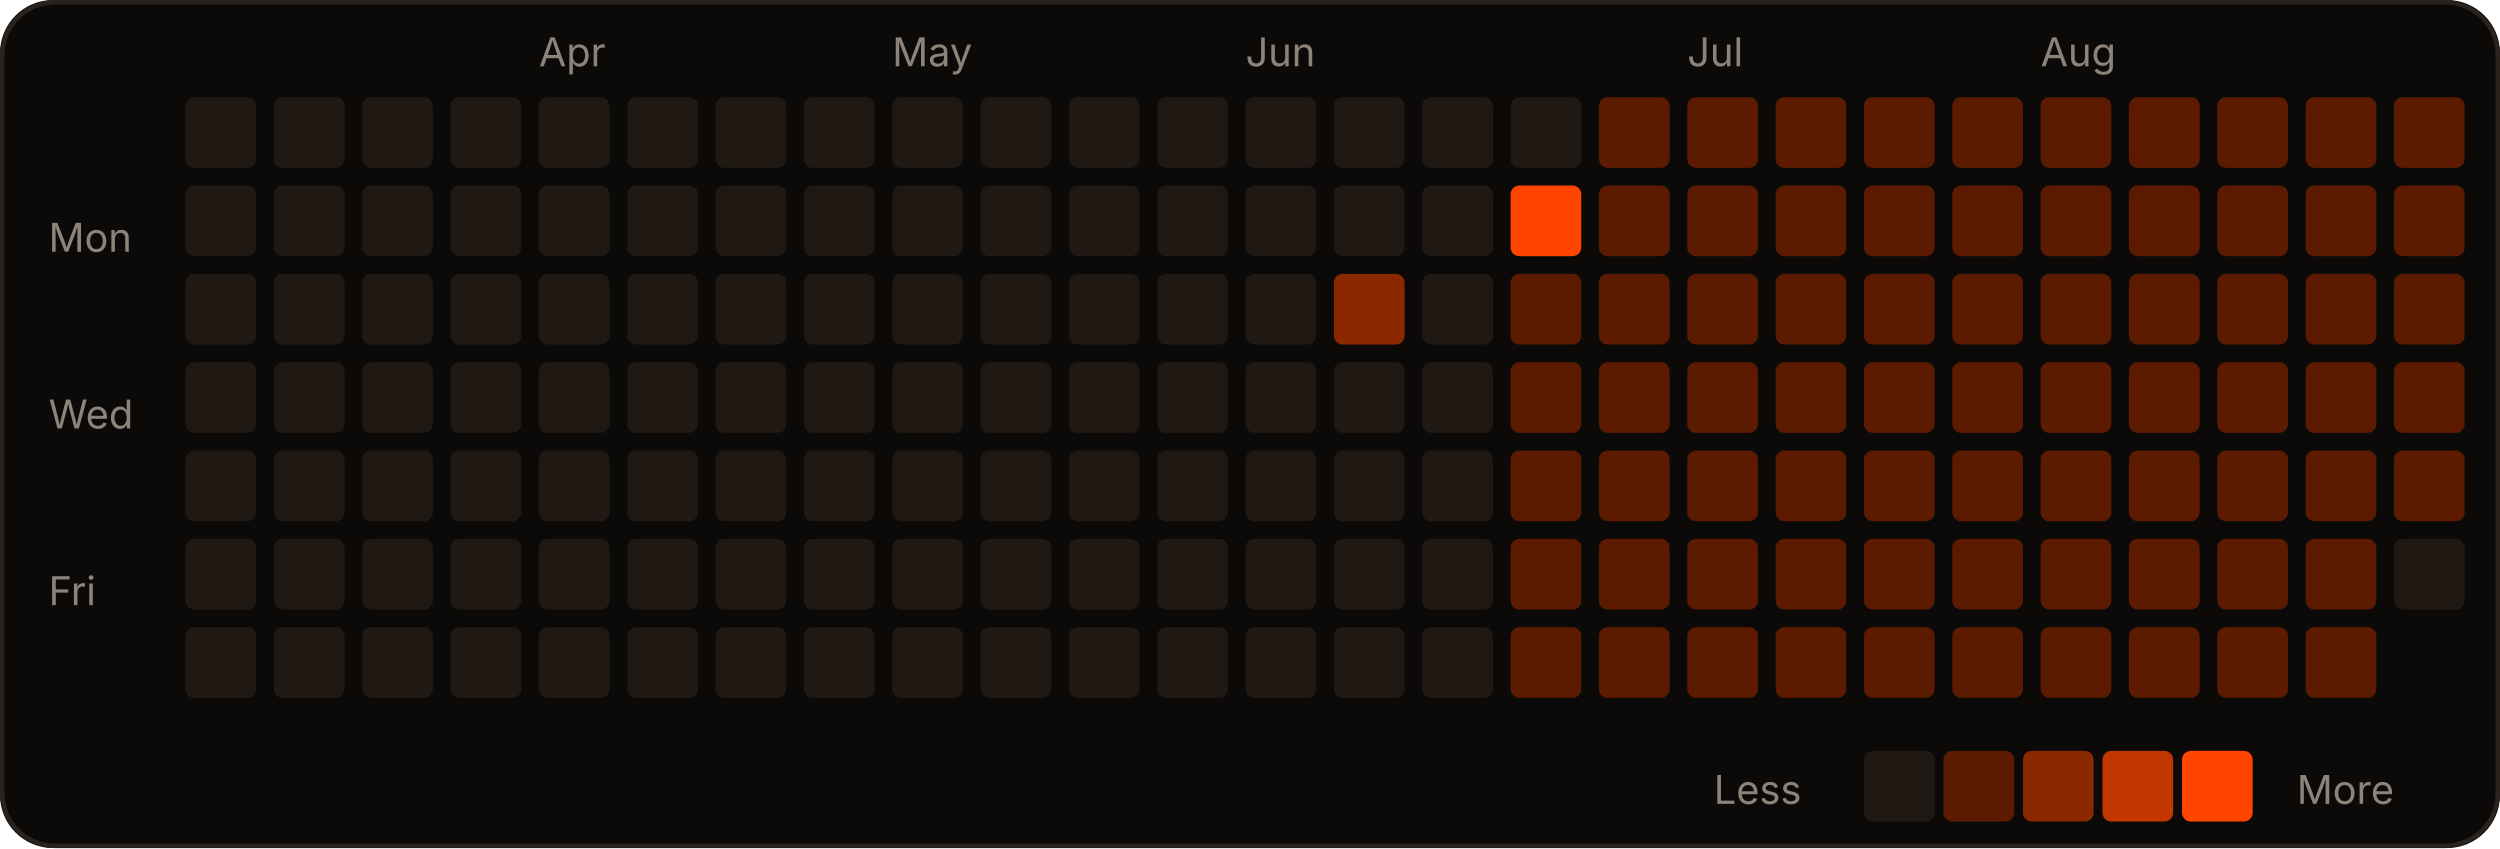
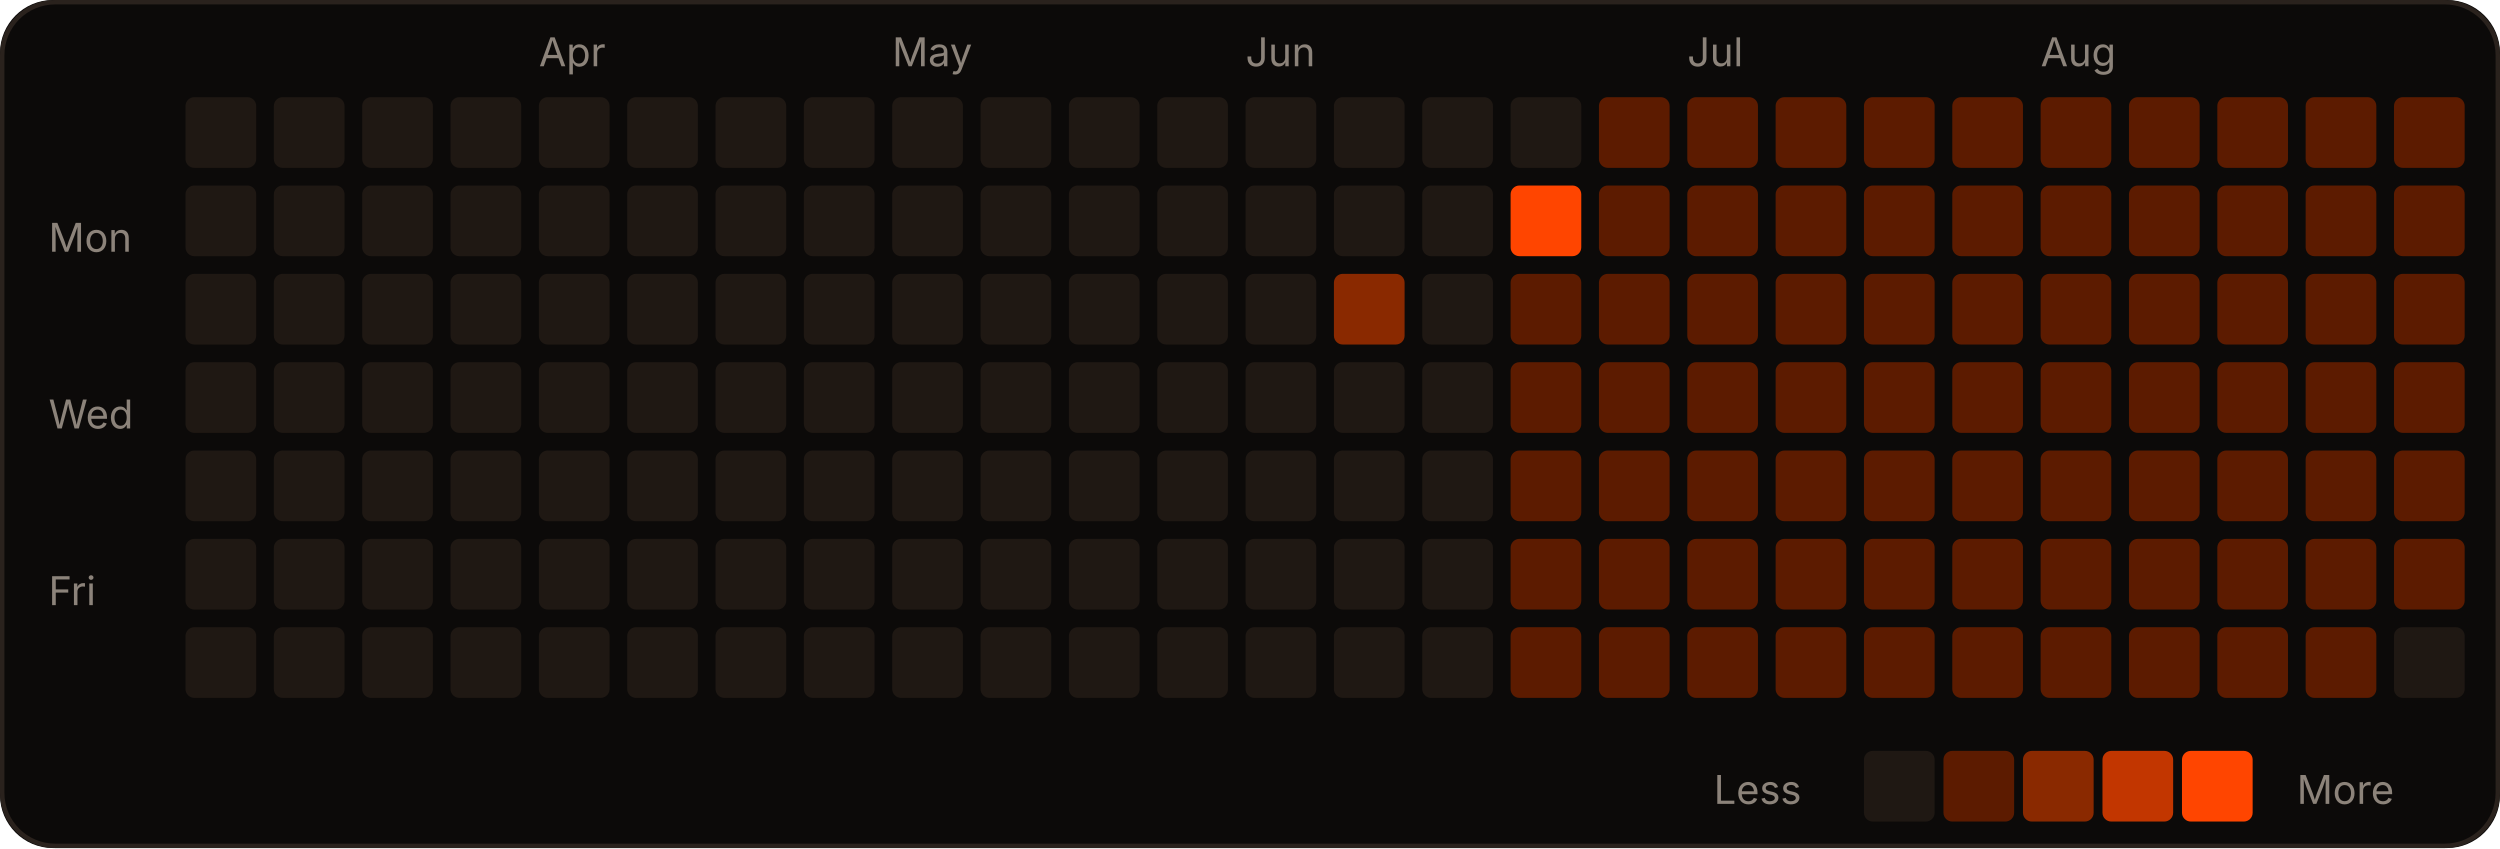
<svg xmlns="http://www.w3.org/2000/svg" width="566" height="192" viewBox="0 0 566 192" role="img">
  <rect width="566" height="192" rx="12" fill="#0c0a09" />
  <rect x="0.5" y="0.5" width="565" height="191" rx="12" fill="none" stroke="#2a221d" />
  <text x="122" y="15" fill="#8c837a" font-size="9" font-family="-apple-system,Segoe UI,sans-serif">Apr</text>
  <text x="202" y="15" fill="#8c837a" font-size="9" font-family="-apple-system,Segoe UI,sans-serif">May</text>
  <text x="282" y="15" fill="#8c837a" font-size="9" font-family="-apple-system,Segoe UI,sans-serif">Jun</text>
  <text x="382" y="15" fill="#8c837a" font-size="9" font-family="-apple-system,Segoe UI,sans-serif">Jul</text>
  <text x="462" y="15" fill="#8c837a" font-size="9" font-family="-apple-system,Segoe UI,sans-serif">Aug</text>
  <text x="11" y="57" fill="#8c837a" font-size="9" font-family="-apple-system,Segoe UI,sans-serif">Mon</text>
  <text x="11" y="97" fill="#8c837a" font-size="9" font-family="-apple-system,Segoe UI,sans-serif">Wed</text>
  <text x="11" y="137" fill="#8c837a" font-size="9" font-family="-apple-system,Segoe UI,sans-serif">Fri</text>
  <rect x="42" y="22" width="16" height="16" rx="2" fill="#1f1813" />
  <rect x="42" y="42" width="16" height="16" rx="2" fill="#1f1813" />
  <rect x="42" y="62" width="16" height="16" rx="2" fill="#1f1813" />
  <rect x="42" y="82" width="16" height="16" rx="2" fill="#1f1813" />
  <rect x="42" y="102" width="16" height="16" rx="2" fill="#1f1813" />
  <rect x="42" y="122" width="16" height="16" rx="2" fill="#1f1813" />
  <rect x="42" y="142" width="16" height="16" rx="2" fill="#1f1813" />
  <rect x="62" y="22" width="16" height="16" rx="2" fill="#1f1813" />
  <rect x="62" y="42" width="16" height="16" rx="2" fill="#1f1813" />
  <rect x="62" y="62" width="16" height="16" rx="2" fill="#1f1813" />
  <rect x="62" y="82" width="16" height="16" rx="2" fill="#1f1813" />
  <rect x="62" y="102" width="16" height="16" rx="2" fill="#1f1813" />
  <rect x="62" y="122" width="16" height="16" rx="2" fill="#1f1813" />
  <rect x="62" y="142" width="16" height="16" rx="2" fill="#1f1813" />
  <rect x="82" y="22" width="16" height="16" rx="2" fill="#1f1813" />
  <rect x="82" y="42" width="16" height="16" rx="2" fill="#1f1813" />
  <rect x="82" y="62" width="16" height="16" rx="2" fill="#1f1813" />
  <rect x="82" y="82" width="16" height="16" rx="2" fill="#1f1813" />
  <rect x="82" y="102" width="16" height="16" rx="2" fill="#1f1813" />
  <rect x="82" y="122" width="16" height="16" rx="2" fill="#1f1813" />
  <rect x="82" y="142" width="16" height="16" rx="2" fill="#1f1813" />
  <rect x="102" y="22" width="16" height="16" rx="2" fill="#1f1813" />
  <rect x="102" y="42" width="16" height="16" rx="2" fill="#1f1813" />
  <rect x="102" y="62" width="16" height="16" rx="2" fill="#1f1813" />
  <rect x="102" y="82" width="16" height="16" rx="2" fill="#1f1813" />
  <rect x="102" y="102" width="16" height="16" rx="2" fill="#1f1813" />
  <rect x="102" y="122" width="16" height="16" rx="2" fill="#1f1813" />
  <rect x="102" y="142" width="16" height="16" rx="2" fill="#1f1813" />
  <rect x="122" y="22" width="16" height="16" rx="2" fill="#1f1813" />
  <rect x="122" y="42" width="16" height="16" rx="2" fill="#1f1813" />
  <rect x="122" y="62" width="16" height="16" rx="2" fill="#1f1813" />
  <rect x="122" y="82" width="16" height="16" rx="2" fill="#1f1813" />
  <rect x="122" y="102" width="16" height="16" rx="2" fill="#1f1813" />
  <rect x="122" y="122" width="16" height="16" rx="2" fill="#1f1813" />
  <rect x="122" y="142" width="16" height="16" rx="2" fill="#1f1813" />
  <rect x="142" y="22" width="16" height="16" rx="2" fill="#1f1813" />
  <rect x="142" y="42" width="16" height="16" rx="2" fill="#1f1813" />
  <rect x="142" y="62" width="16" height="16" rx="2" fill="#1f1813" />
  <rect x="142" y="82" width="16" height="16" rx="2" fill="#1f1813" />
  <rect x="142" y="102" width="16" height="16" rx="2" fill="#1f1813" />
  <rect x="142" y="122" width="16" height="16" rx="2" fill="#1f1813" />
  <rect x="142" y="142" width="16" height="16" rx="2" fill="#1f1813" />
  <rect x="162" y="22" width="16" height="16" rx="2" fill="#1f1813" />
  <rect x="162" y="42" width="16" height="16" rx="2" fill="#1f1813" />
  <rect x="162" y="62" width="16" height="16" rx="2" fill="#1f1813" />
  <rect x="162" y="82" width="16" height="16" rx="2" fill="#1f1813" />
  <rect x="162" y="102" width="16" height="16" rx="2" fill="#1f1813" />
  <rect x="162" y="122" width="16" height="16" rx="2" fill="#1f1813" />
  <rect x="162" y="142" width="16" height="16" rx="2" fill="#1f1813" />
  <rect x="182" y="22" width="16" height="16" rx="2" fill="#1f1813" />
  <rect x="182" y="42" width="16" height="16" rx="2" fill="#1f1813" />
  <rect x="182" y="62" width="16" height="16" rx="2" fill="#1f1813" />
  <rect x="182" y="82" width="16" height="16" rx="2" fill="#1f1813" />
  <rect x="182" y="102" width="16" height="16" rx="2" fill="#1f1813" />
  <rect x="182" y="122" width="16" height="16" rx="2" fill="#1f1813" />
  <rect x="182" y="142" width="16" height="16" rx="2" fill="#1f1813" />
  <rect x="202" y="22" width="16" height="16" rx="2" fill="#1f1813" />
  <rect x="202" y="42" width="16" height="16" rx="2" fill="#1f1813" />
  <rect x="202" y="62" width="16" height="16" rx="2" fill="#1f1813" />
  <rect x="202" y="82" width="16" height="16" rx="2" fill="#1f1813" />
  <rect x="202" y="102" width="16" height="16" rx="2" fill="#1f1813" />
  <rect x="202" y="122" width="16" height="16" rx="2" fill="#1f1813" />
  <rect x="202" y="142" width="16" height="16" rx="2" fill="#1f1813" />
  <rect x="222" y="22" width="16" height="16" rx="2" fill="#1f1813" />
  <rect x="222" y="42" width="16" height="16" rx="2" fill="#1f1813" />
  <rect x="222" y="62" width="16" height="16" rx="2" fill="#1f1813" />
  <rect x="222" y="82" width="16" height="16" rx="2" fill="#1f1813" />
  <rect x="222" y="102" width="16" height="16" rx="2" fill="#1f1813" />
  <rect x="222" y="122" width="16" height="16" rx="2" fill="#1f1813" />
  <rect x="222" y="142" width="16" height="16" rx="2" fill="#1f1813" />
  <rect x="242" y="22" width="16" height="16" rx="2" fill="#1f1813" />
  <rect x="242" y="42" width="16" height="16" rx="2" fill="#1f1813" />
  <rect x="242" y="62" width="16" height="16" rx="2" fill="#1f1813" />
  <rect x="242" y="82" width="16" height="16" rx="2" fill="#1f1813" />
  <rect x="242" y="102" width="16" height="16" rx="2" fill="#1f1813" />
  <rect x="242" y="122" width="16" height="16" rx="2" fill="#1f1813" />
  <rect x="242" y="142" width="16" height="16" rx="2" fill="#1f1813" />
  <rect x="262" y="22" width="16" height="16" rx="2" fill="#1f1813" />
  <rect x="262" y="42" width="16" height="16" rx="2" fill="#1f1813" />
  <rect x="262" y="62" width="16" height="16" rx="2" fill="#1f1813" />
  <rect x="262" y="82" width="16" height="16" rx="2" fill="#1f1813" />
  <rect x="262" y="102" width="16" height="16" rx="2" fill="#1f1813" />
  <rect x="262" y="122" width="16" height="16" rx="2" fill="#1f1813" />
  <rect x="262" y="142" width="16" height="16" rx="2" fill="#1f1813" />
  <rect x="282" y="22" width="16" height="16" rx="2" fill="#1f1813" />
  <rect x="282" y="42" width="16" height="16" rx="2" fill="#1f1813" />
  <rect x="282" y="62" width="16" height="16" rx="2" fill="#1f1813" />
  <rect x="282" y="82" width="16" height="16" rx="2" fill="#1f1813" />
  <rect x="282" y="102" width="16" height="16" rx="2" fill="#1f1813" />
  <rect x="282" y="122" width="16" height="16" rx="2" fill="#1f1813" />
  <rect x="282" y="142" width="16" height="16" rx="2" fill="#1f1813" />
  <rect x="302" y="22" width="16" height="16" rx="2" fill="#1f1813" />
  <rect x="302" y="42" width="16" height="16" rx="2" fill="#1f1813" />
  <rect x="302" y="62" width="16" height="16" rx="2" fill="#8a2900" />
  <rect x="302" y="82" width="16" height="16" rx="2" fill="#1f1813" />
  <rect x="302" y="102" width="16" height="16" rx="2" fill="#1f1813" />
  <rect x="302" y="122" width="16" height="16" rx="2" fill="#1f1813" />
  <rect x="302" y="142" width="16" height="16" rx="2" fill="#1f1813" />
  <rect x="322" y="22" width="16" height="16" rx="2" fill="#1f1813" />
  <rect x="322" y="42" width="16" height="16" rx="2" fill="#1f1813" />
  <rect x="322" y="62" width="16" height="16" rx="2" fill="#1f1813" />
  <rect x="322" y="82" width="16" height="16" rx="2" fill="#1f1813" />
  <rect x="322" y="102" width="16" height="16" rx="2" fill="#1f1813" />
  <rect x="322" y="122" width="16" height="16" rx="2" fill="#1f1813" />
  <rect x="322" y="142" width="16" height="16" rx="2" fill="#1f1813" />
  <rect x="342" y="22" width="16" height="16" rx="2" fill="#1f1813" />
  <rect x="342" y="42" width="16" height="16" rx="2" fill="#FF4500" />
  <rect x="342" y="62" width="16" height="16" rx="2" fill="#5c1b00" />
  <rect x="342" y="82" width="16" height="16" rx="2" fill="#5c1b00" />
  <rect x="342" y="102" width="16" height="16" rx="2" fill="#5c1b00" />
  <rect x="342" y="122" width="16" height="16" rx="2" fill="#5c1b00" />
  <rect x="342" y="142" width="16" height="16" rx="2" fill="#5c1b00" />
  <rect x="362" y="22" width="16" height="16" rx="2" fill="#5c1b00" />
  <rect x="362" y="42" width="16" height="16" rx="2" fill="#5c1b00" />
  <rect x="362" y="62" width="16" height="16" rx="2" fill="#5c1b00" />
  <rect x="362" y="82" width="16" height="16" rx="2" fill="#5c1b00" />
  <rect x="362" y="102" width="16" height="16" rx="2" fill="#5c1b00" />
  <rect x="362" y="122" width="16" height="16" rx="2" fill="#5c1b00" />
  <rect x="362" y="142" width="16" height="16" rx="2" fill="#5c1b00" />
  <rect x="382" y="22" width="16" height="16" rx="2" fill="#5c1b00" />
  <rect x="382" y="42" width="16" height="16" rx="2" fill="#5c1b00" />
  <rect x="382" y="62" width="16" height="16" rx="2" fill="#5c1b00" />
  <rect x="382" y="82" width="16" height="16" rx="2" fill="#5c1b00" />
  <rect x="382" y="102" width="16" height="16" rx="2" fill="#5c1b00" />
  <rect x="382" y="122" width="16" height="16" rx="2" fill="#5c1b00" />
  <rect x="382" y="142" width="16" height="16" rx="2" fill="#5c1b00" />
  <rect x="402" y="22" width="16" height="16" rx="2" fill="#5c1b00" />
  <rect x="402" y="42" width="16" height="16" rx="2" fill="#5c1b00" />
  <rect x="402" y="62" width="16" height="16" rx="2" fill="#5c1b00" />
  <rect x="402" y="82" width="16" height="16" rx="2" fill="#5c1b00" />
  <rect x="402" y="102" width="16" height="16" rx="2" fill="#5c1b00" />
  <rect x="402" y="122" width="16" height="16" rx="2" fill="#5c1b00" />
  <rect x="402" y="142" width="16" height="16" rx="2" fill="#5c1b00" />
  <rect x="422" y="22" width="16" height="16" rx="2" fill="#5c1b00" />
  <rect x="422" y="42" width="16" height="16" rx="2" fill="#5c1b00" />
  <rect x="422" y="62" width="16" height="16" rx="2" fill="#5c1b00" />
  <rect x="422" y="82" width="16" height="16" rx="2" fill="#5c1b00" />
  <rect x="422" y="102" width="16" height="16" rx="2" fill="#5c1b00" />
  <rect x="422" y="122" width="16" height="16" rx="2" fill="#5c1b00" />
  <rect x="422" y="142" width="16" height="16" rx="2" fill="#5c1b00" />
  <rect x="442" y="22" width="16" height="16" rx="2" fill="#5c1b00" />
  <rect x="442" y="42" width="16" height="16" rx="2" fill="#5c1b00" />
  <rect x="442" y="62" width="16" height="16" rx="2" fill="#5c1b00" />
  <rect x="442" y="82" width="16" height="16" rx="2" fill="#5c1b00" />
  <rect x="442" y="102" width="16" height="16" rx="2" fill="#5c1b00" />
  <rect x="442" y="122" width="16" height="16" rx="2" fill="#5c1b00" />
  <rect x="442" y="142" width="16" height="16" rx="2" fill="#5c1b00" />
  <rect x="462" y="22" width="16" height="16" rx="2" fill="#5c1b00" />
  <rect x="462" y="42" width="16" height="16" rx="2" fill="#5c1b00" />
  <rect x="462" y="62" width="16" height="16" rx="2" fill="#5c1b00" />
  <rect x="462" y="82" width="16" height="16" rx="2" fill="#5c1b00" />
  <rect x="462" y="102" width="16" height="16" rx="2" fill="#5c1b00" />
  <rect x="462" y="122" width="16" height="16" rx="2" fill="#5c1b00" />
  <rect x="462" y="142" width="16" height="16" rx="2" fill="#5c1b00" />
  <rect x="482" y="22" width="16" height="16" rx="2" fill="#5c1b00" />
  <rect x="482" y="42" width="16" height="16" rx="2" fill="#5c1b00" />
  <rect x="482" y="62" width="16" height="16" rx="2" fill="#5c1b00" />
  <rect x="482" y="82" width="16" height="16" rx="2" fill="#5c1b00" />
  <rect x="482" y="102" width="16" height="16" rx="2" fill="#5c1b00" />
  <rect x="482" y="122" width="16" height="16" rx="2" fill="#5c1b00" />
  <rect x="482" y="142" width="16" height="16" rx="2" fill="#5c1b00" />
  <rect x="502" y="22" width="16" height="16" rx="2" fill="#5c1b00" />
  <rect x="502" y="42" width="16" height="16" rx="2" fill="#5c1b00" />
  <rect x="502" y="62" width="16" height="16" rx="2" fill="#5c1b00" />
  <rect x="502" y="82" width="16" height="16" rx="2" fill="#5c1b00" />
  <rect x="502" y="102" width="16" height="16" rx="2" fill="#5c1b00" />
  <rect x="502" y="122" width="16" height="16" rx="2" fill="#5c1b00" />
  <rect x="502" y="142" width="16" height="16" rx="2" fill="#5c1b00" />
  <rect x="522" y="22" width="16" height="16" rx="2" fill="#5c1b00" />
  <rect x="522" y="42" width="16" height="16" rx="2" fill="#5c1b00" />
  <rect x="522" y="62" width="16" height="16" rx="2" fill="#5c1b00" />
  <rect x="522" y="82" width="16" height="16" rx="2" fill="#5c1b00" />
  <rect x="522" y="102" width="16" height="16" rx="2" fill="#5c1b00" />
  <rect x="522" y="122" width="16" height="16" rx="2" fill="#5c1b00" />
  <rect x="522" y="142" width="16" height="16" rx="2" fill="#5c1b00" />
  <rect x="542" y="22" width="16" height="16" rx="2" fill="#5c1b00" />
  <rect x="542" y="42" width="16" height="16" rx="2" fill="#5c1b00" />
  <rect x="542" y="62" width="16" height="16" rx="2" fill="#5c1b00" />
  <rect x="542" y="82" width="16" height="16" rx="2" fill="#5c1b00" />
  <rect x="542" y="102" width="16" height="16" rx="2" fill="#5c1b00" />
-   <rect x="542" y="122" width="16" height="16" rx="2" fill="#1f1813" />
+   <rect x="542" y="122" width="16" height="16" rx="2" fill="#5c1b00" />
+   <rect x="542" y="142" width="16" height="16" rx="2" fill="#1f1813" />
  <text x="388" y="182" fill="#8c837a" font-size="9" font-family="-apple-system,Segoe UI,sans-serif">Less</text>
  <rect x="422" y="170" width="16" height="16" rx="2" fill="#1f1813" />
  <rect x="440" y="170" width="16" height="16" rx="2" fill="#5c1b00" />
  <rect x="458" y="170" width="16" height="16" rx="2" fill="#8a2900" />
  <rect x="476" y="170" width="16" height="16" rx="2" fill="#c23600" />
  <rect x="494" y="170" width="16" height="16" rx="2" fill="#FF4500" />
  <text x="520" y="182" fill="#8c837a" font-size="9" font-family="-apple-system,Segoe UI,sans-serif">More</text>
</svg>
